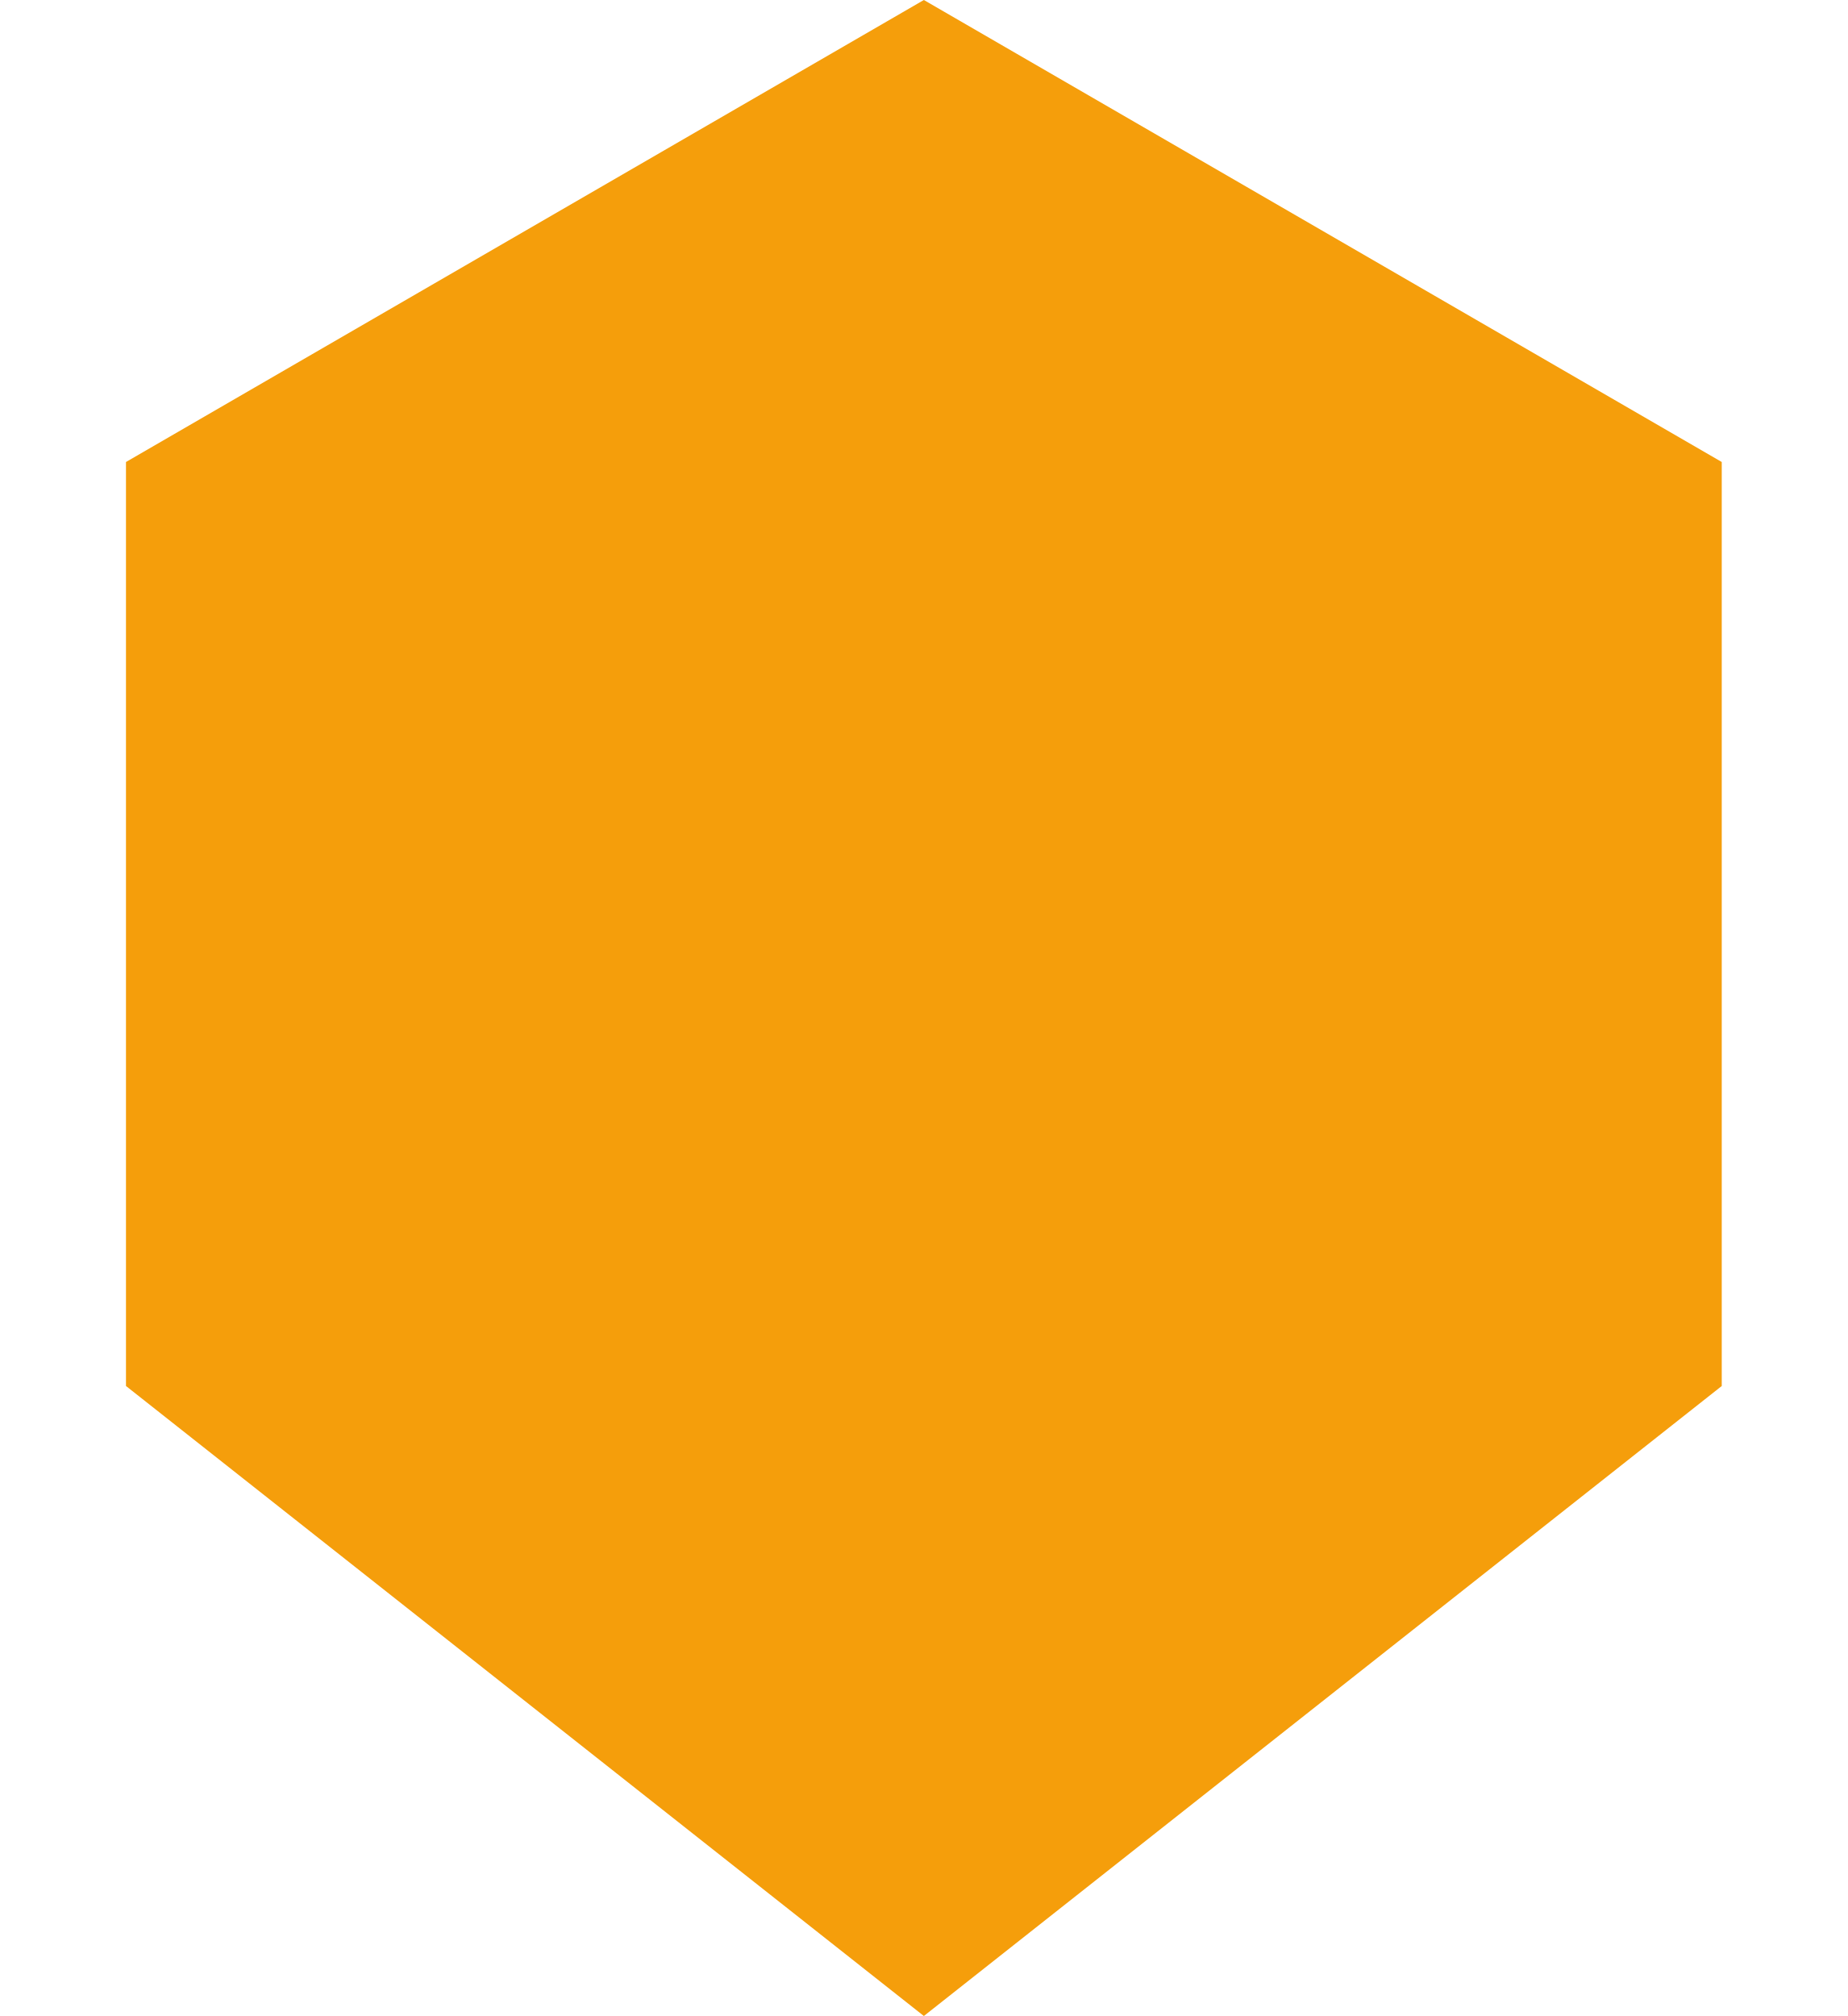
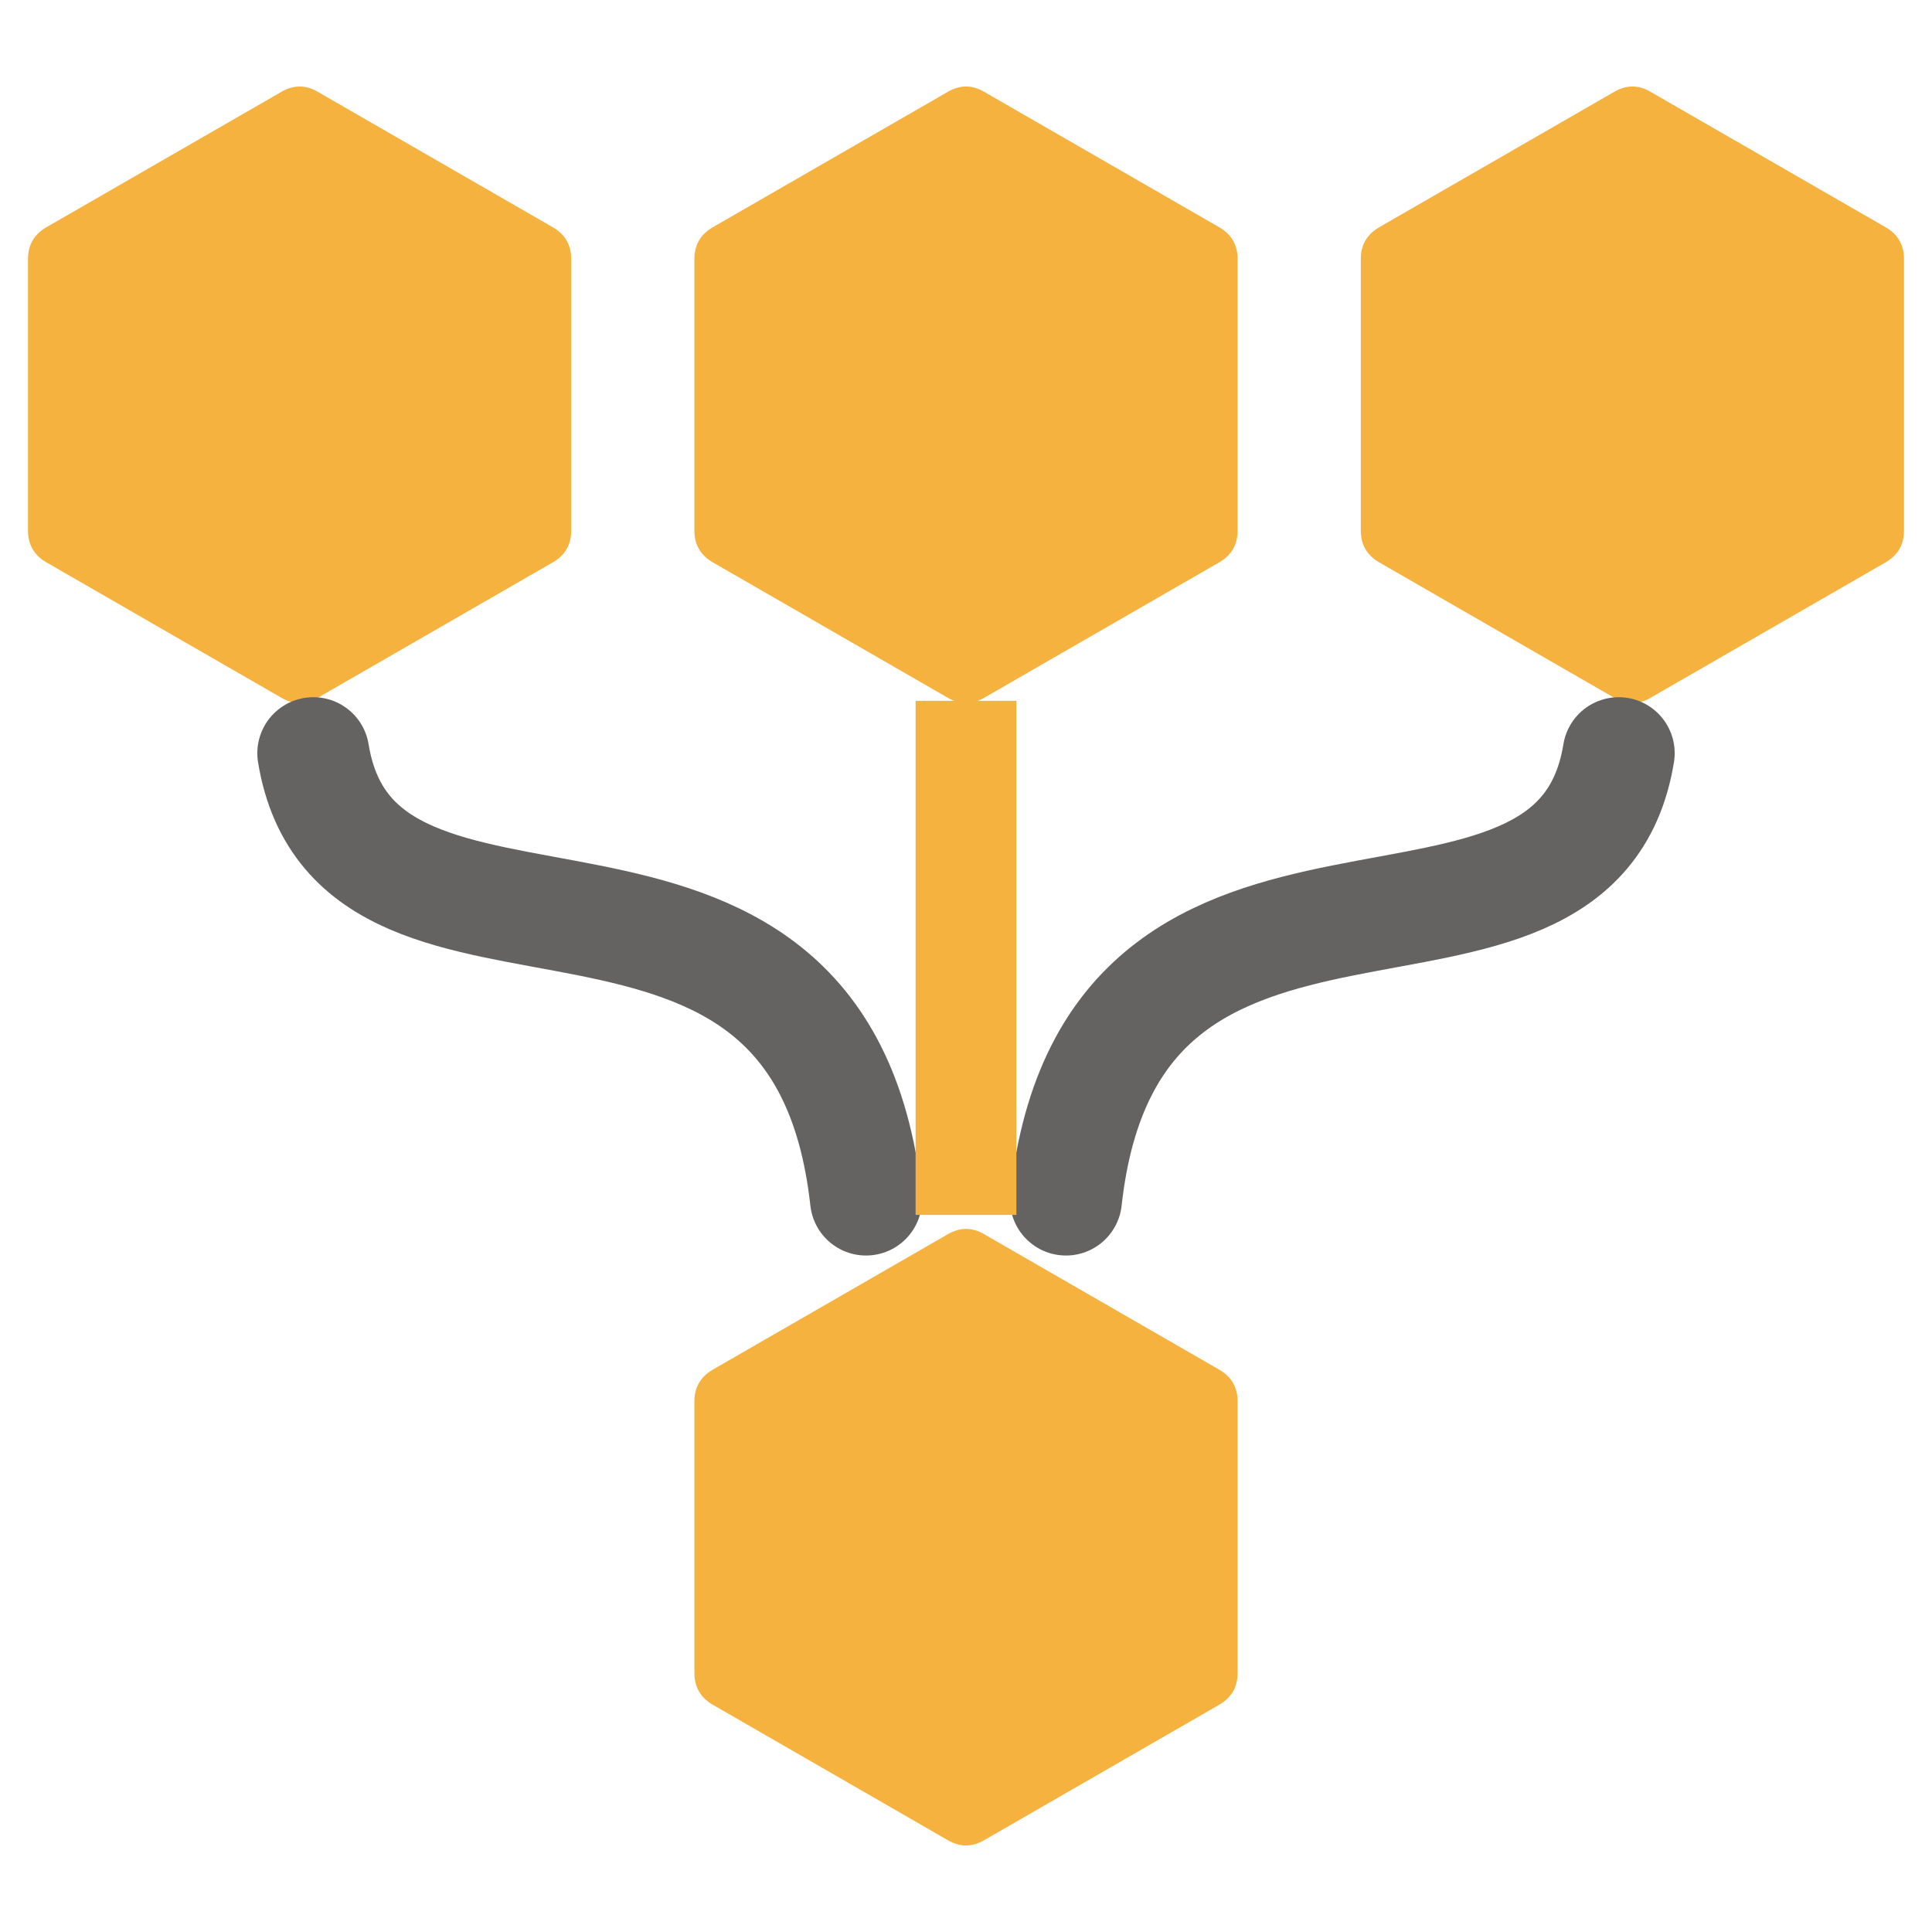
- <svg xmlns="http://www.w3.org/2000/svg" viewBox="0 0 22 24">
-   <path d="M11 0l9.5 5.5v11L11 24 1.5 16.5v-11z" fill="#f59e0b" />
+ <svg xmlns="http://www.w3.org/2000/svg" viewBox="-345 -345 690 690">
+   <path d="M -244.5,-312.2 Q -238,-316 -231.5,-312.2 L -147.5,-263.8 Q -141,-260 -141,-252.5 L -141,-155.5 Q -141,-148 -147.5,-144.2 L -231.5,-95.8 Q -238,-92 -244.5,-95.8 L -328.5,-144.2 Q -335,-148 -335,-155.5 L -335,-252.5 Q -335,-260 -328.5,-263.8 Z" fill="#f5b23f" />
+   <path d="M -6.5,-312.2 Q 0,-316 6.5,-312.2 L 90.5,-263.8 Q 97,-260 97,-252.5 L 97,-155.5 Q 97,-148 90.5,-144.2 L 6.5,-95.8 Q 0,-92 -6.5,-95.8 L -90.5,-144.2 Q -97,-148 -97,-155.5 L -97,-252.5 Q -97,-260 -90.5,-263.8 Z" fill="#f5b23f" />
+   <path d="M 231.5,-312.2 Q 238,-316 244.5,-312.2 L 328.5,-263.8 Q 335,-260 335,-252.5 L 335,-155.5 Q 335,-148 328.5,-144.2 L 244.5,-95.8 Q 238,-92 231.5,-95.8 L 147.5,-144.2 Q 141,-148 141,-155.5 L 141,-252.5 Q 141,-260 147.5,-263.8 Z" fill="#f5b23f" />
+   <path d="M -6.5,95.8 Q 0,92 6.5,95.8 L 90.5,144.2 Q 97,148 97,155.5 L 97,252.5 Q 97,260 90.5,263.8 L 6.5,312.2 Q 0,316 -6.5,312.2 L -90.5,263.8 Q -97,260 -97,252.5 L -97,155.5 Q -97,148 -90.5,144.2 Z" fill="#f5b23f" />
+   <g fill="none" stroke="#656362" stroke-width="40" stroke-linecap="round">
+     <path d="M -233.1,-76 C -217.4,20.4 -52.2,-66.3 -35.7,83.4" />
+     <path d="M 233.1,-76 C 217.4,20.4 52.2,-66.3 35.7,83.4" />
+   </g>
+   <rect x="-18" y="-94.7" width="36" height="183.6" fill="#f5b23f" />
</svg>
